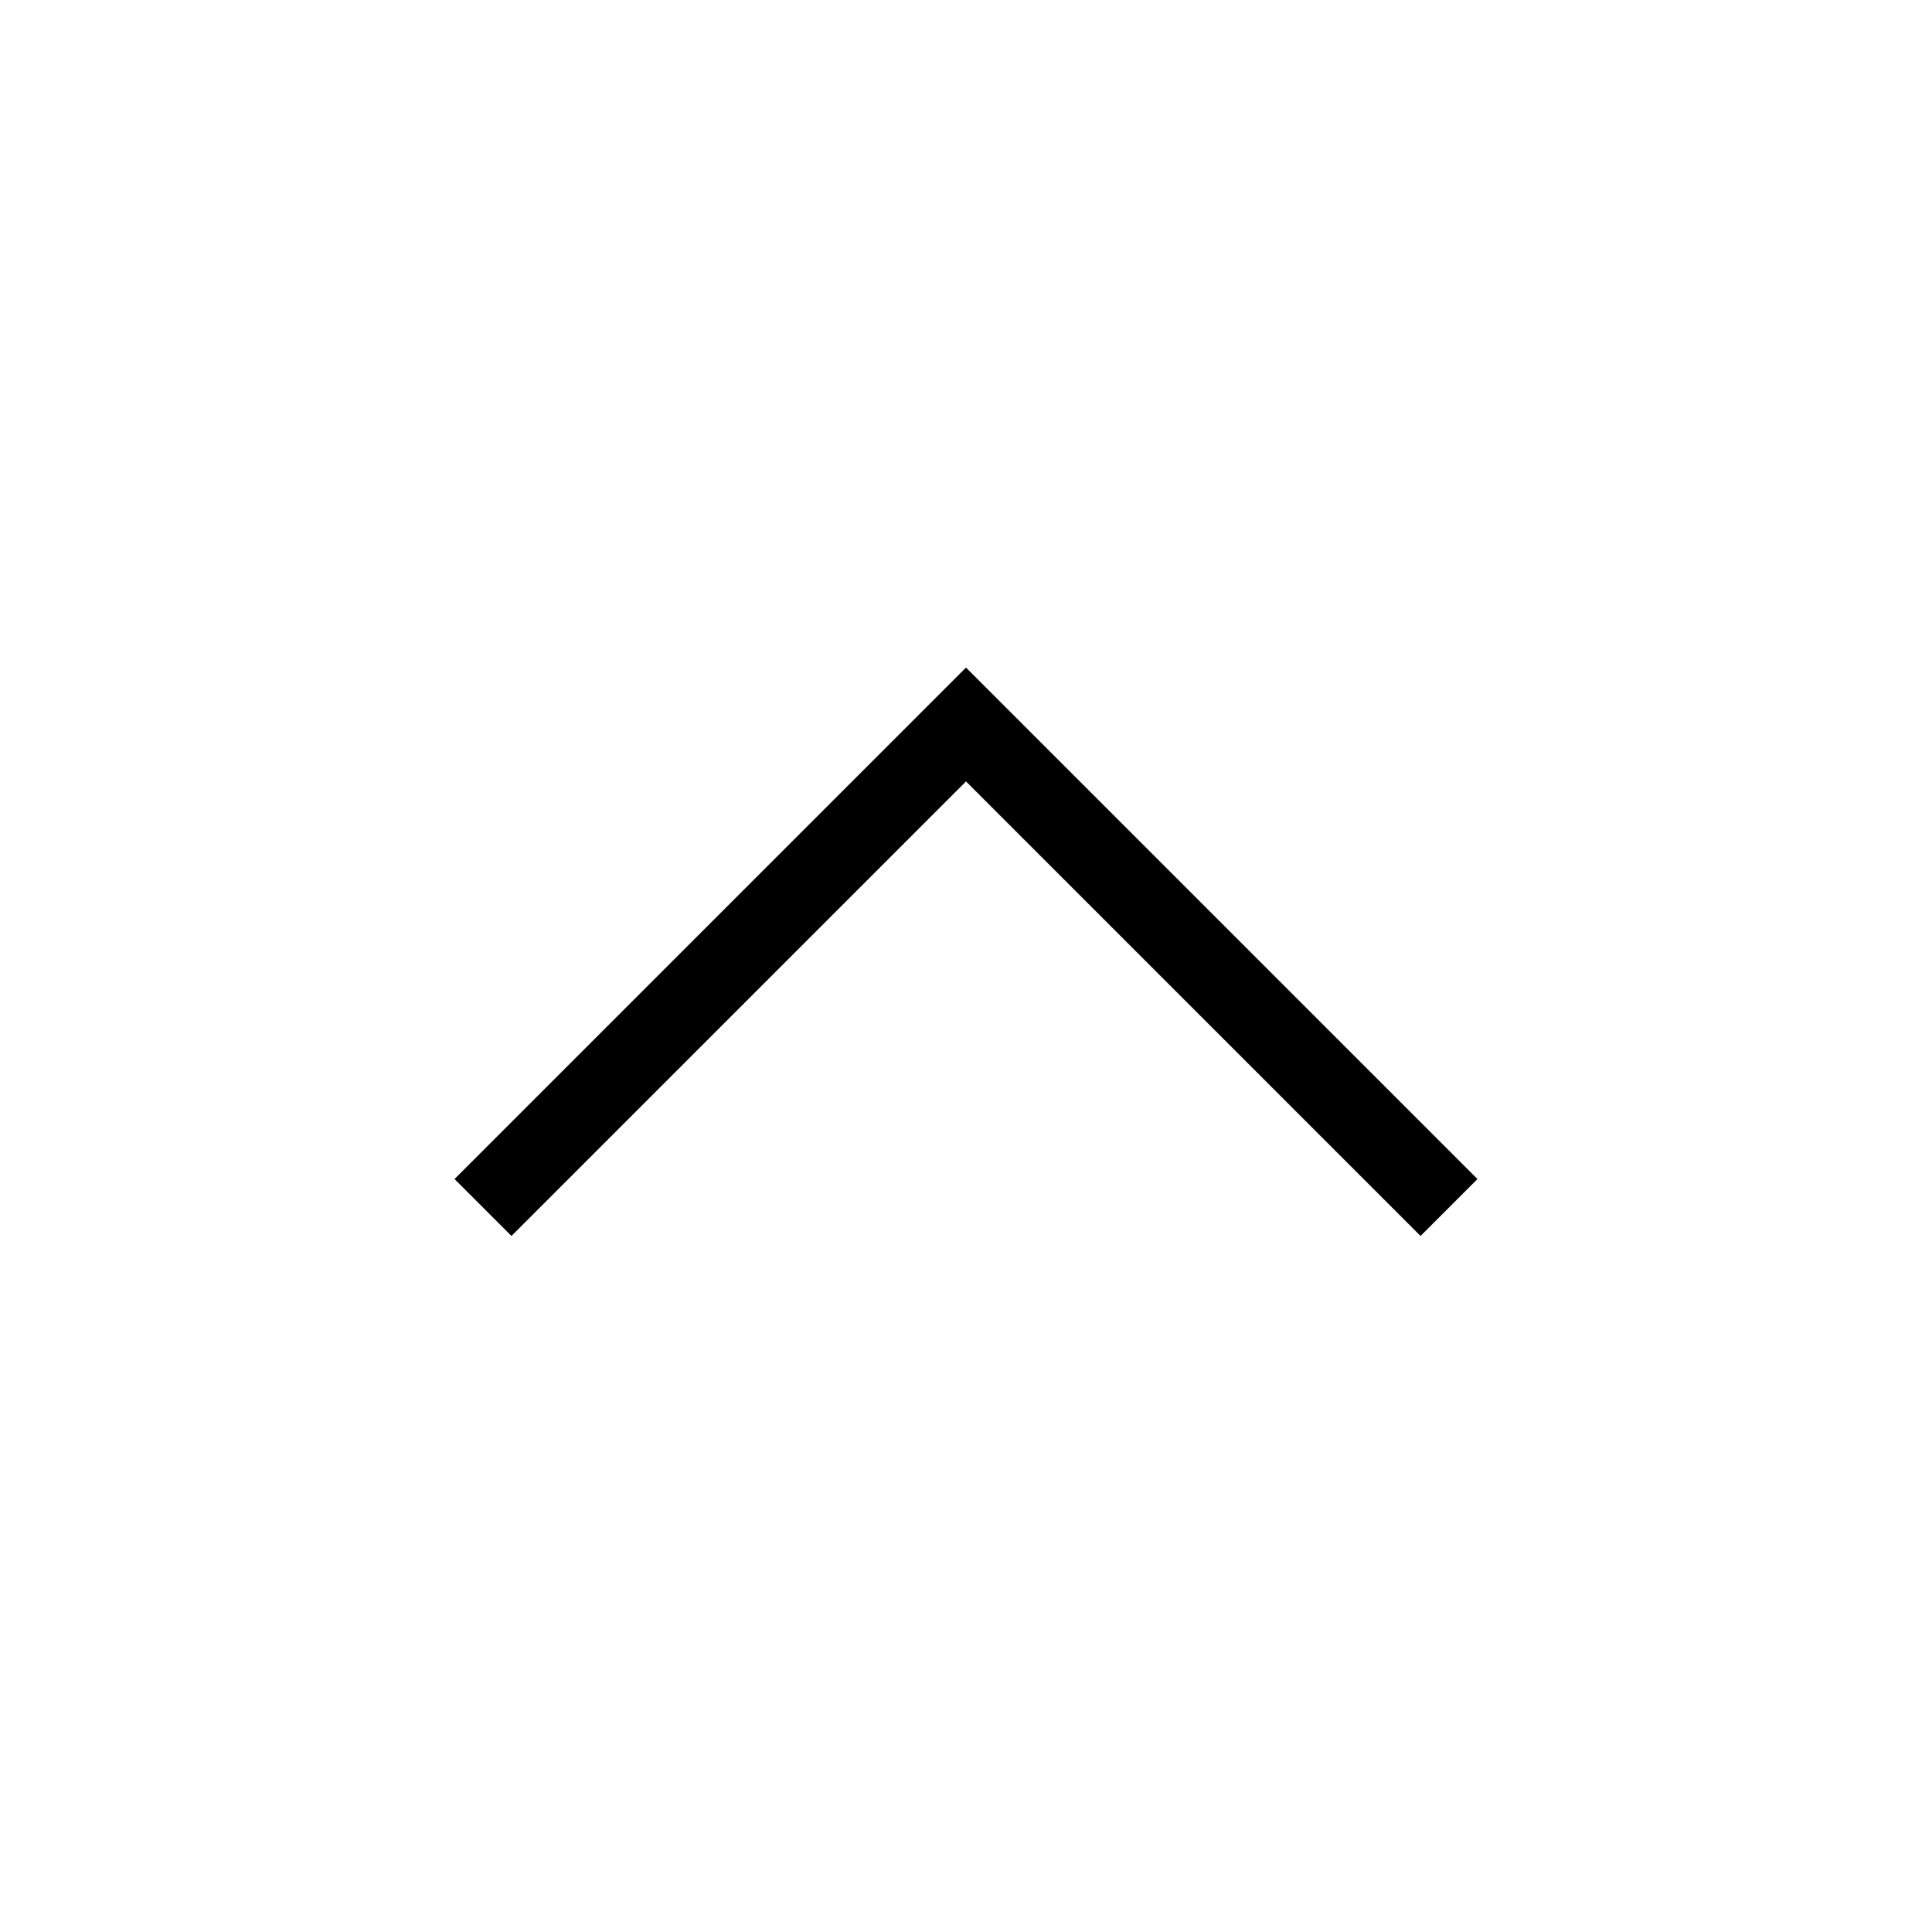
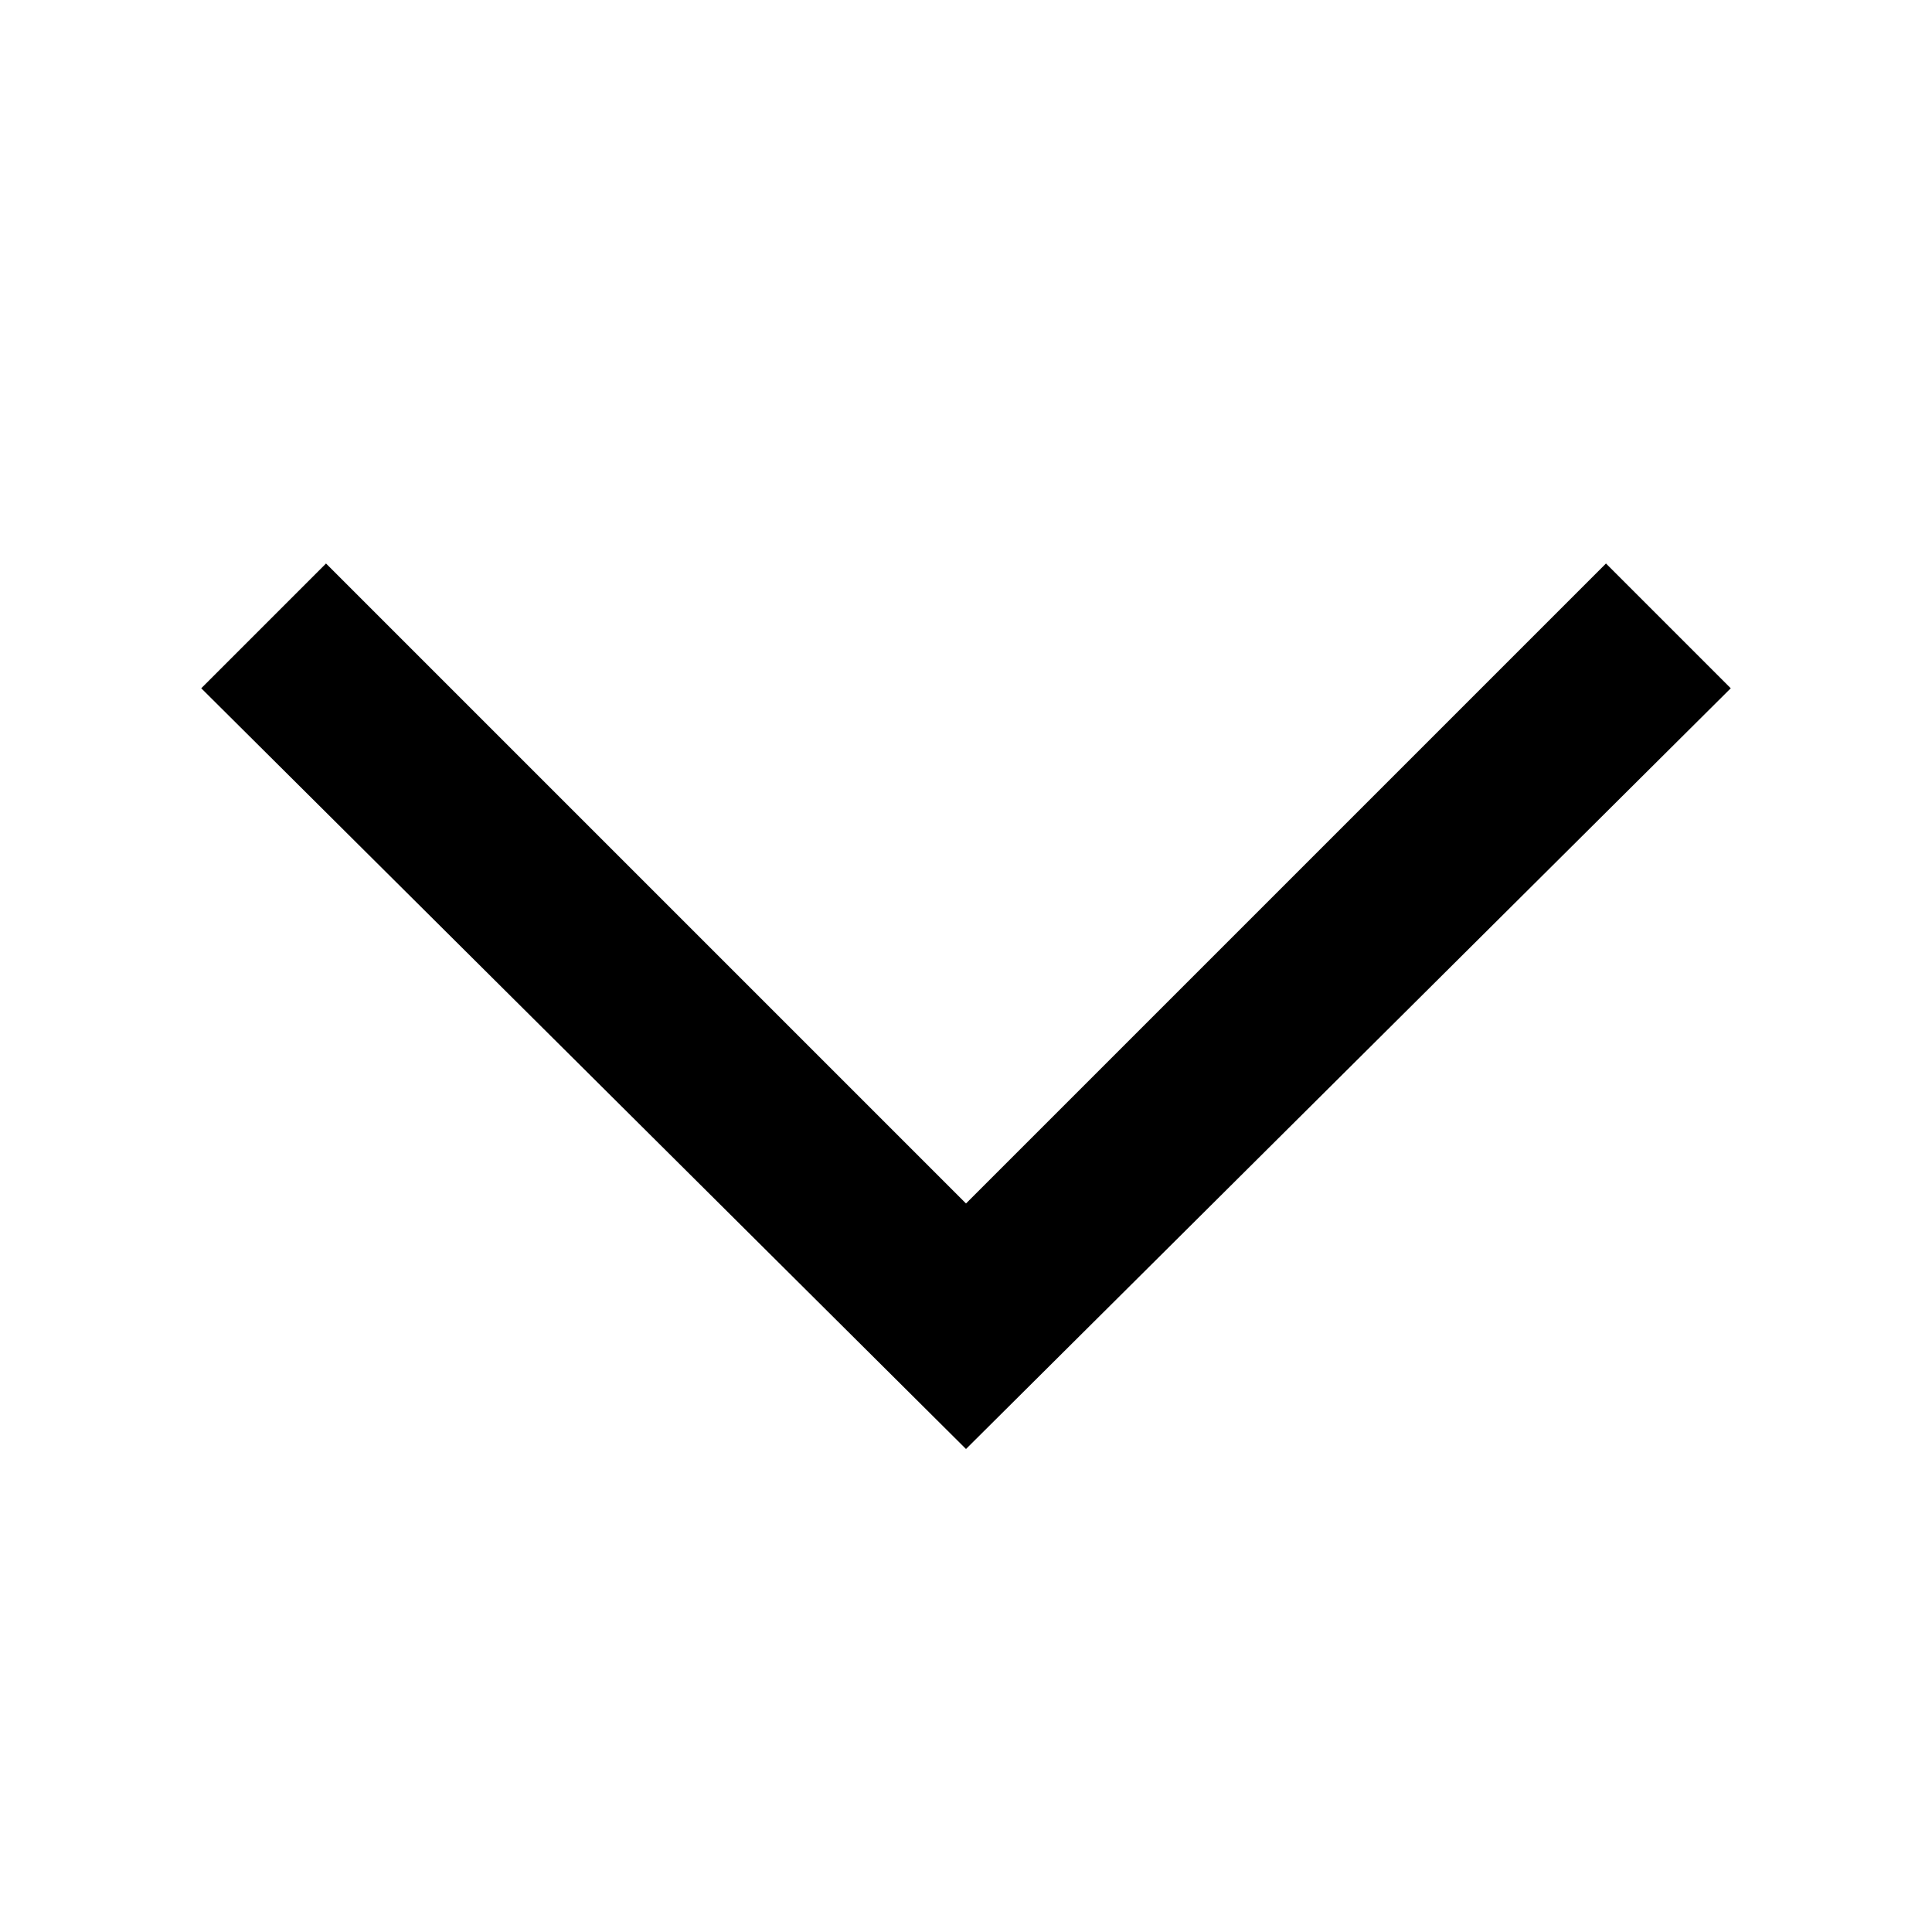
- <svg xmlns="http://www.w3.org/2000/svg" class="svg-inline--fa fa-plus" style="height: 2em;" viewBox="0 0 24 24" fill="none">
-   <path d="M18 15L12 9L6 15" stroke="currentColor" />
+ <svg xmlns="http://www.w3.org/2000/svg" style="height: 1.5em;" viewBox="0 0 1024 1024" class="icon" version="1.1">
+   <path d="M917.333 364.8L851.2 298.667 512 637.867 172.8 298.667 106.667 364.8 512 768z" fill="currentColor" />
</svg>
